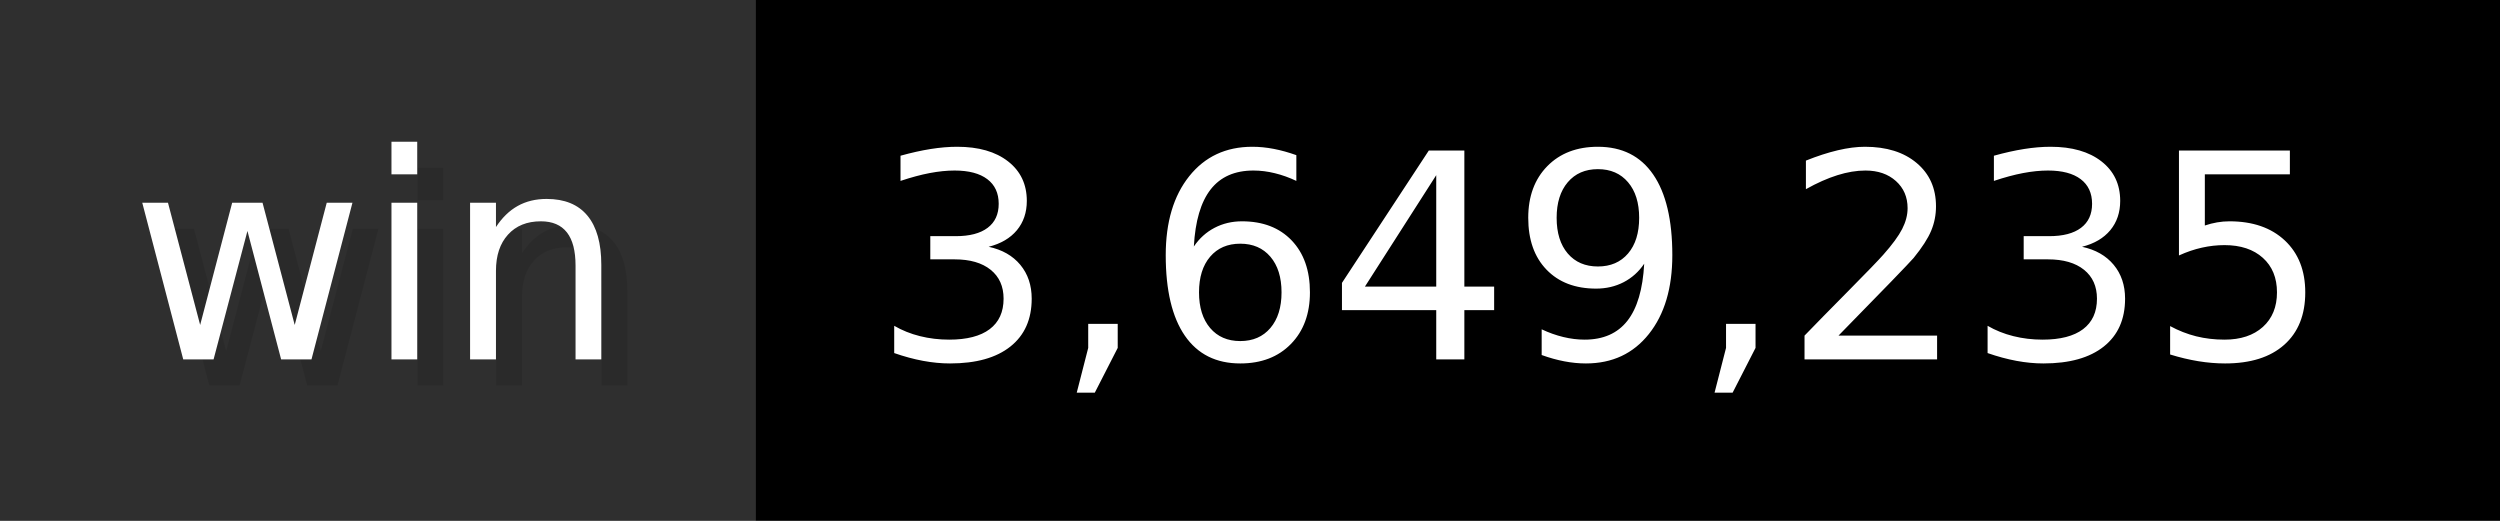
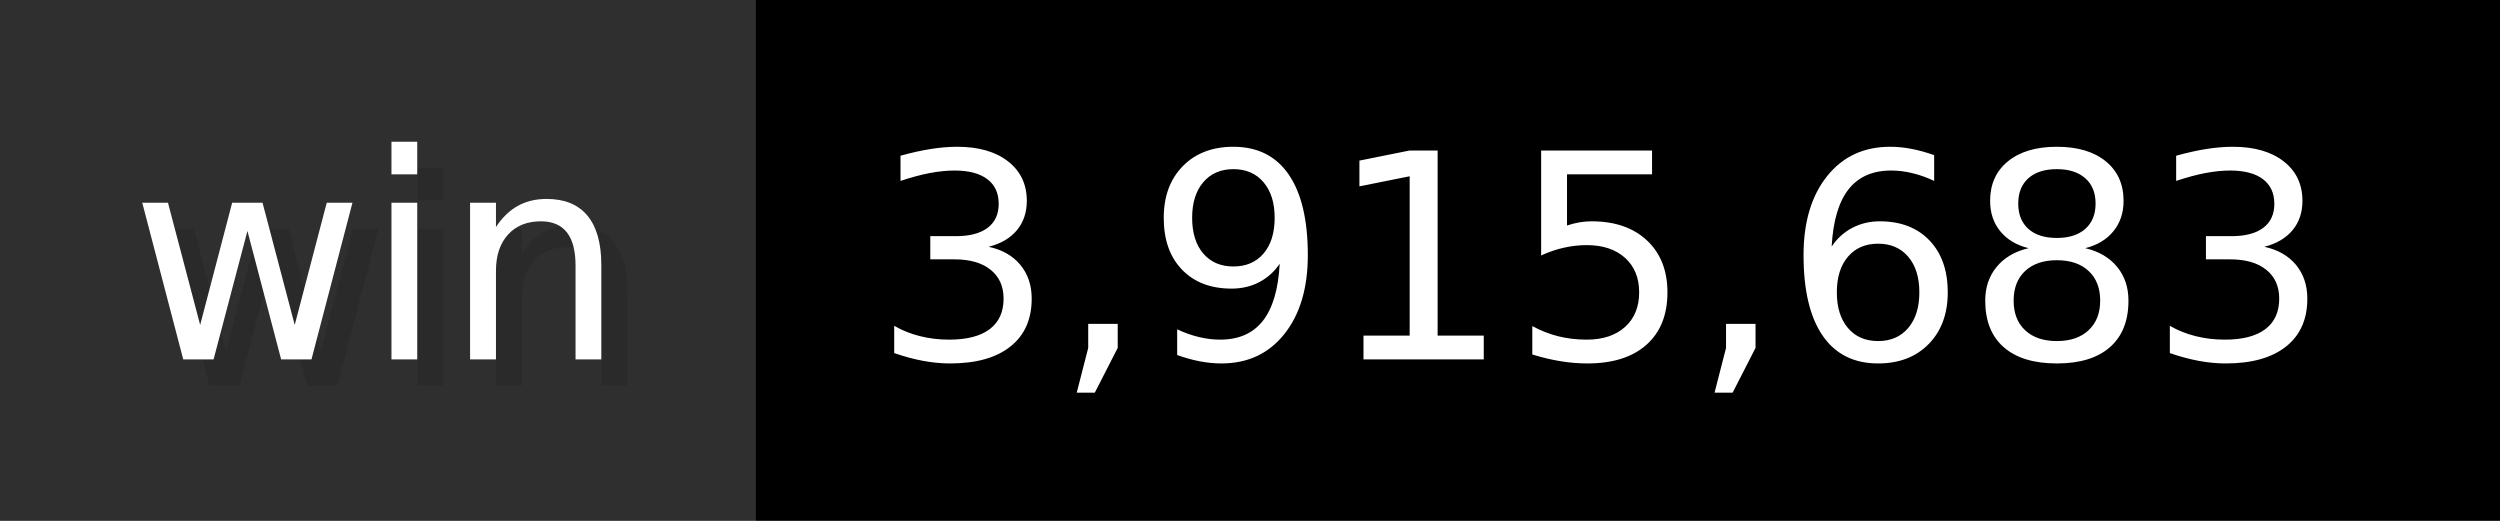
- <svg xmlns="http://www.w3.org/2000/svg" width="96" height="20" viewBox="0 0 960 200" role="img" aria-label="win: 3,649,235">
+ <svg xmlns="http://www.w3.org/2000/svg" width="96" height="20" viewBox="0 0 960 200" role="img" aria-label="win: 3,915,683">
  <g>
    <rect fill="#2F2F2F" width="290" height="200" />
    <rect fill="#" x="290" width="670" height="200" />
  </g>
  <g aria-hidden="true" fill="#fff" text-anchor="start" font-family="Verdana,DejaVu Sans,sans-serif" font-size="110">
    <text x="60" y="148" textLength="190" fill="#000" opacity="0.1">win</text>
    <text x="50" y="138" textLength="190">win</text>
-     <text x="345" y="148" textLength="570" fill="#000" opacity="0.1">3,649,235</text>
-     <text x="335" y="138" textLength="570">3,649,235</text>
+     <text x="345" y="148" textLength="570" fill="#000" opacity="0.1">3,915,683</text>
+     <text x="335" y="138" textLength="570">3,915,683</text>
  </g>
</svg>
